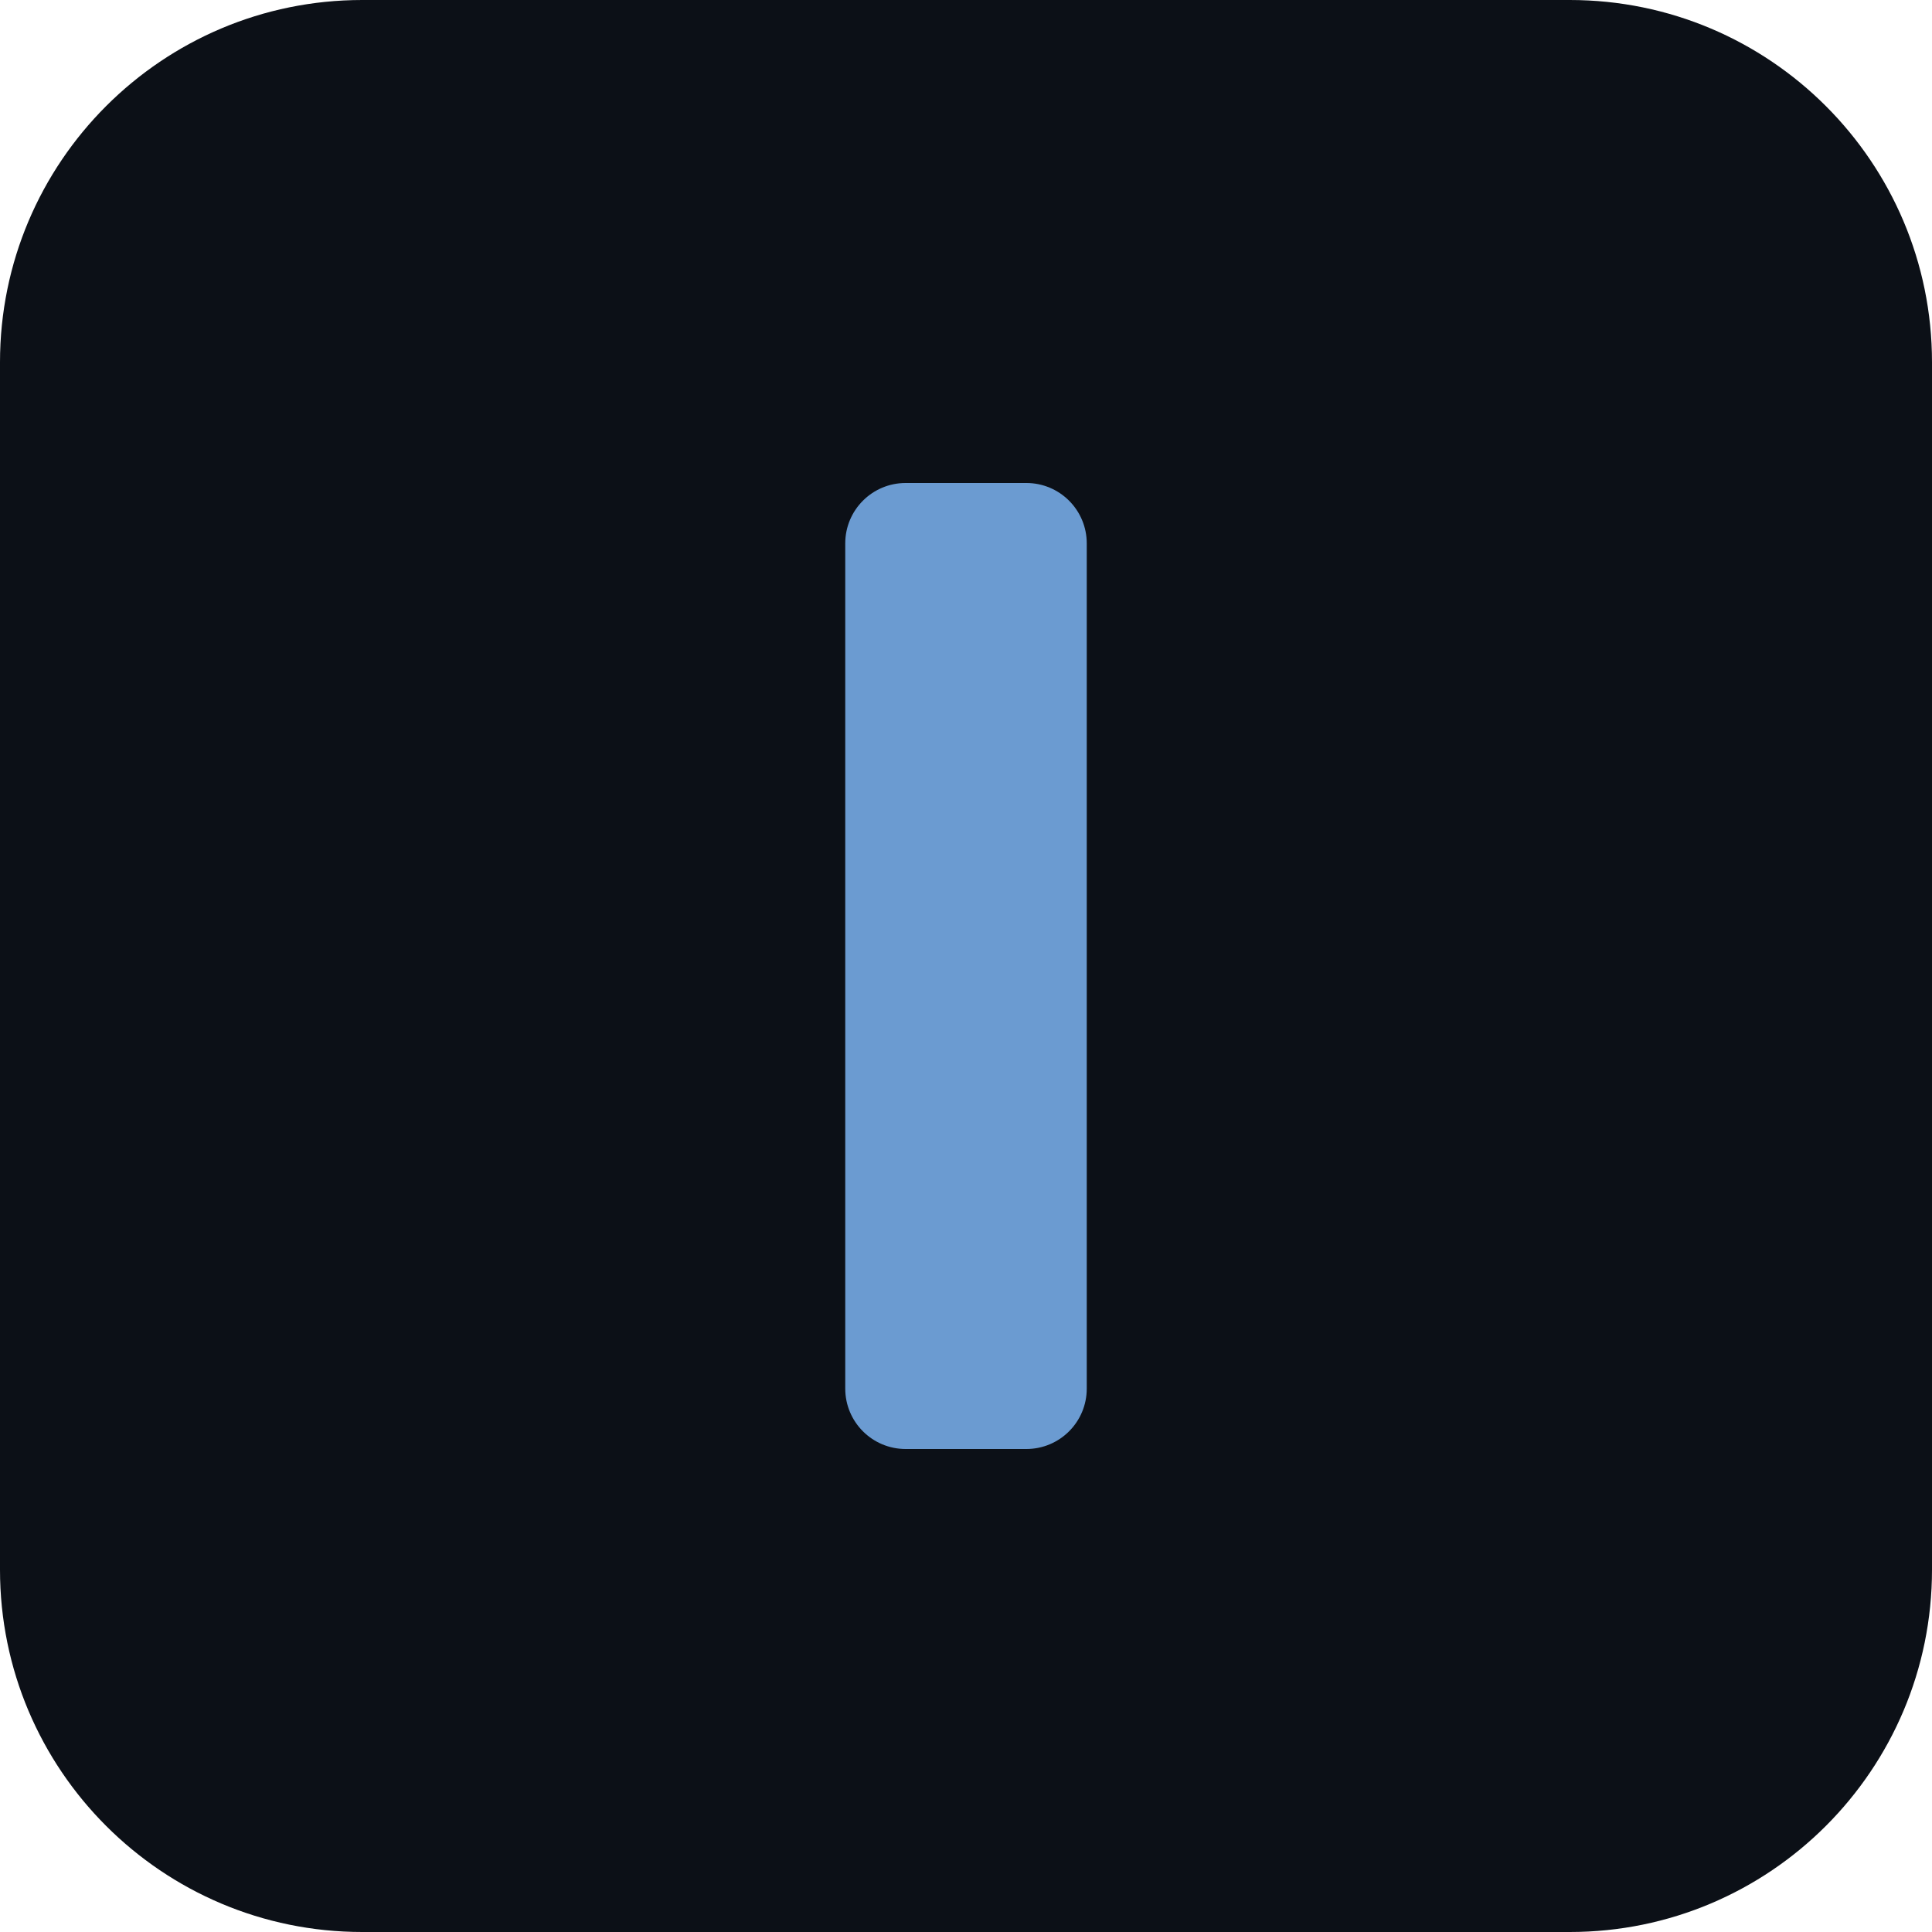
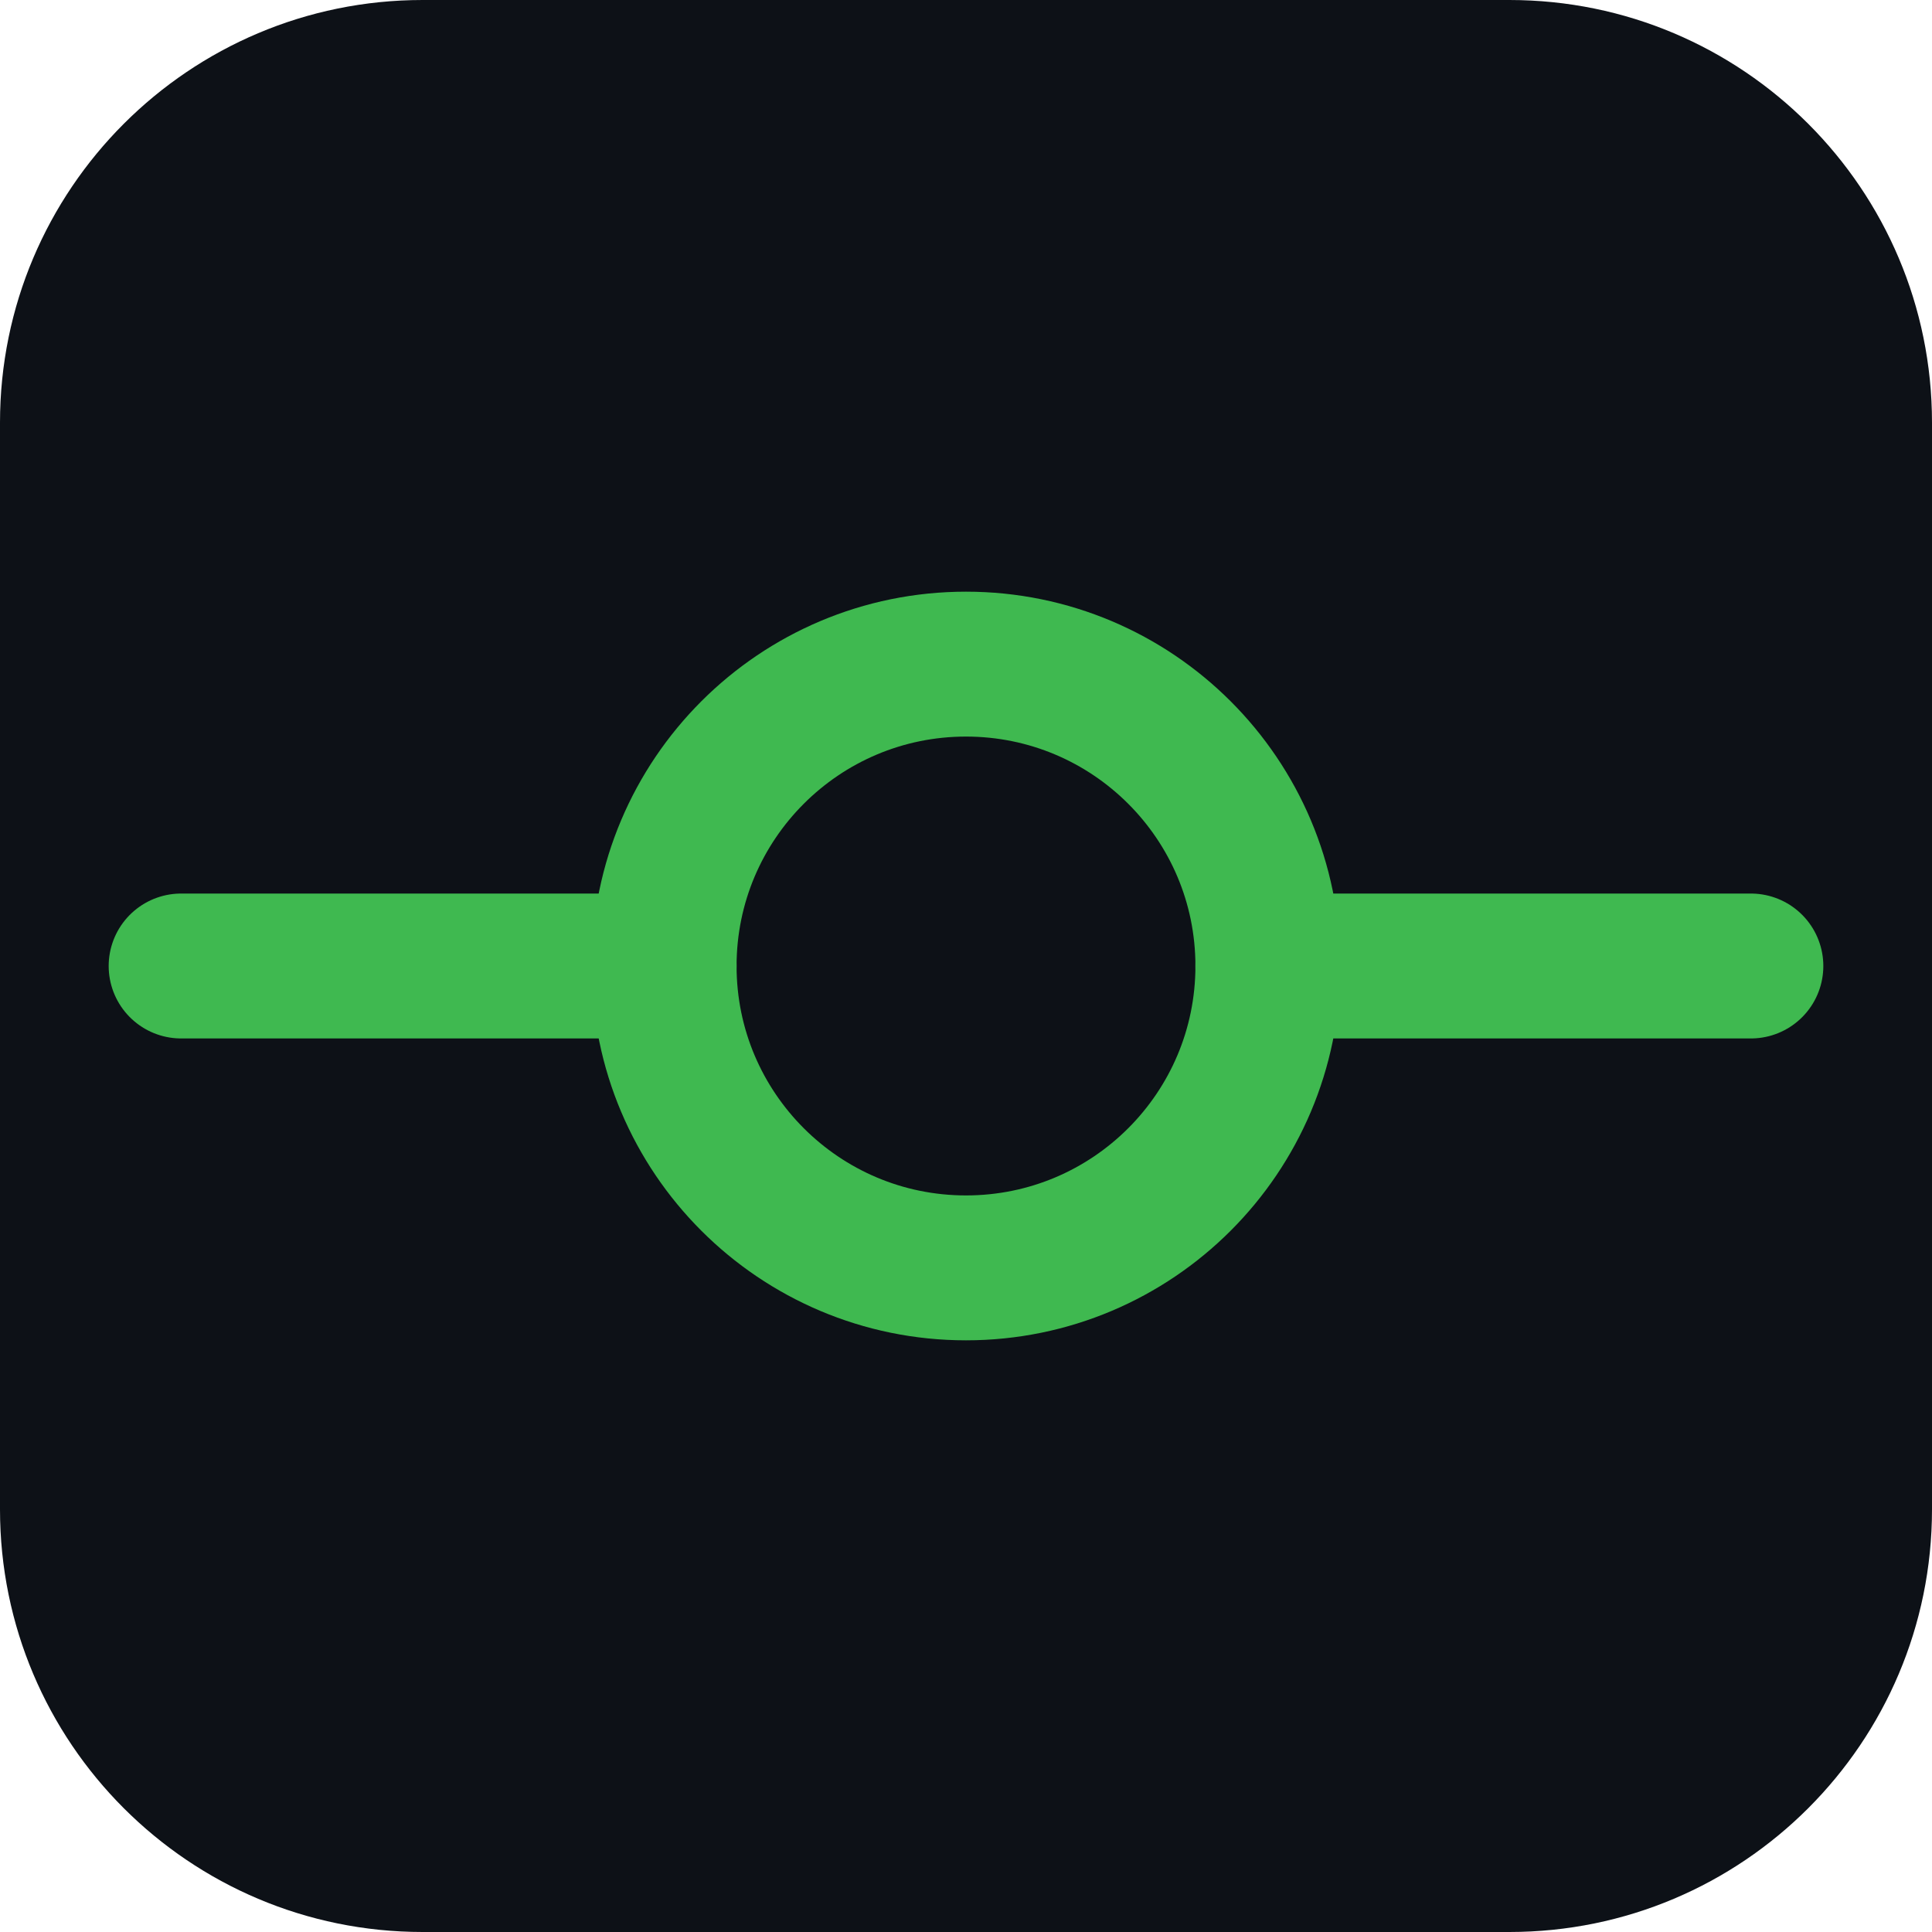
<svg xmlns="http://www.w3.org/2000/svg" viewBox="0 0 32 32">
-   <rect width="32" height="32" rx="6" fill="#0c1017" />
-   <rect x="14" y="8" width="4" height="16" rx="1" fill="#6b9bd1" />
+   <rect width="32" height="32" rx="7" fill="#0d1117" />
+   <g fill="none" stroke="#3fb950" stroke-width="2.4" stroke-linecap="round">
+     <circle cx="16" cy="16" r="5" />
+     <path d="M3 16h8M21 16h8" />
+   </g>
</svg>
